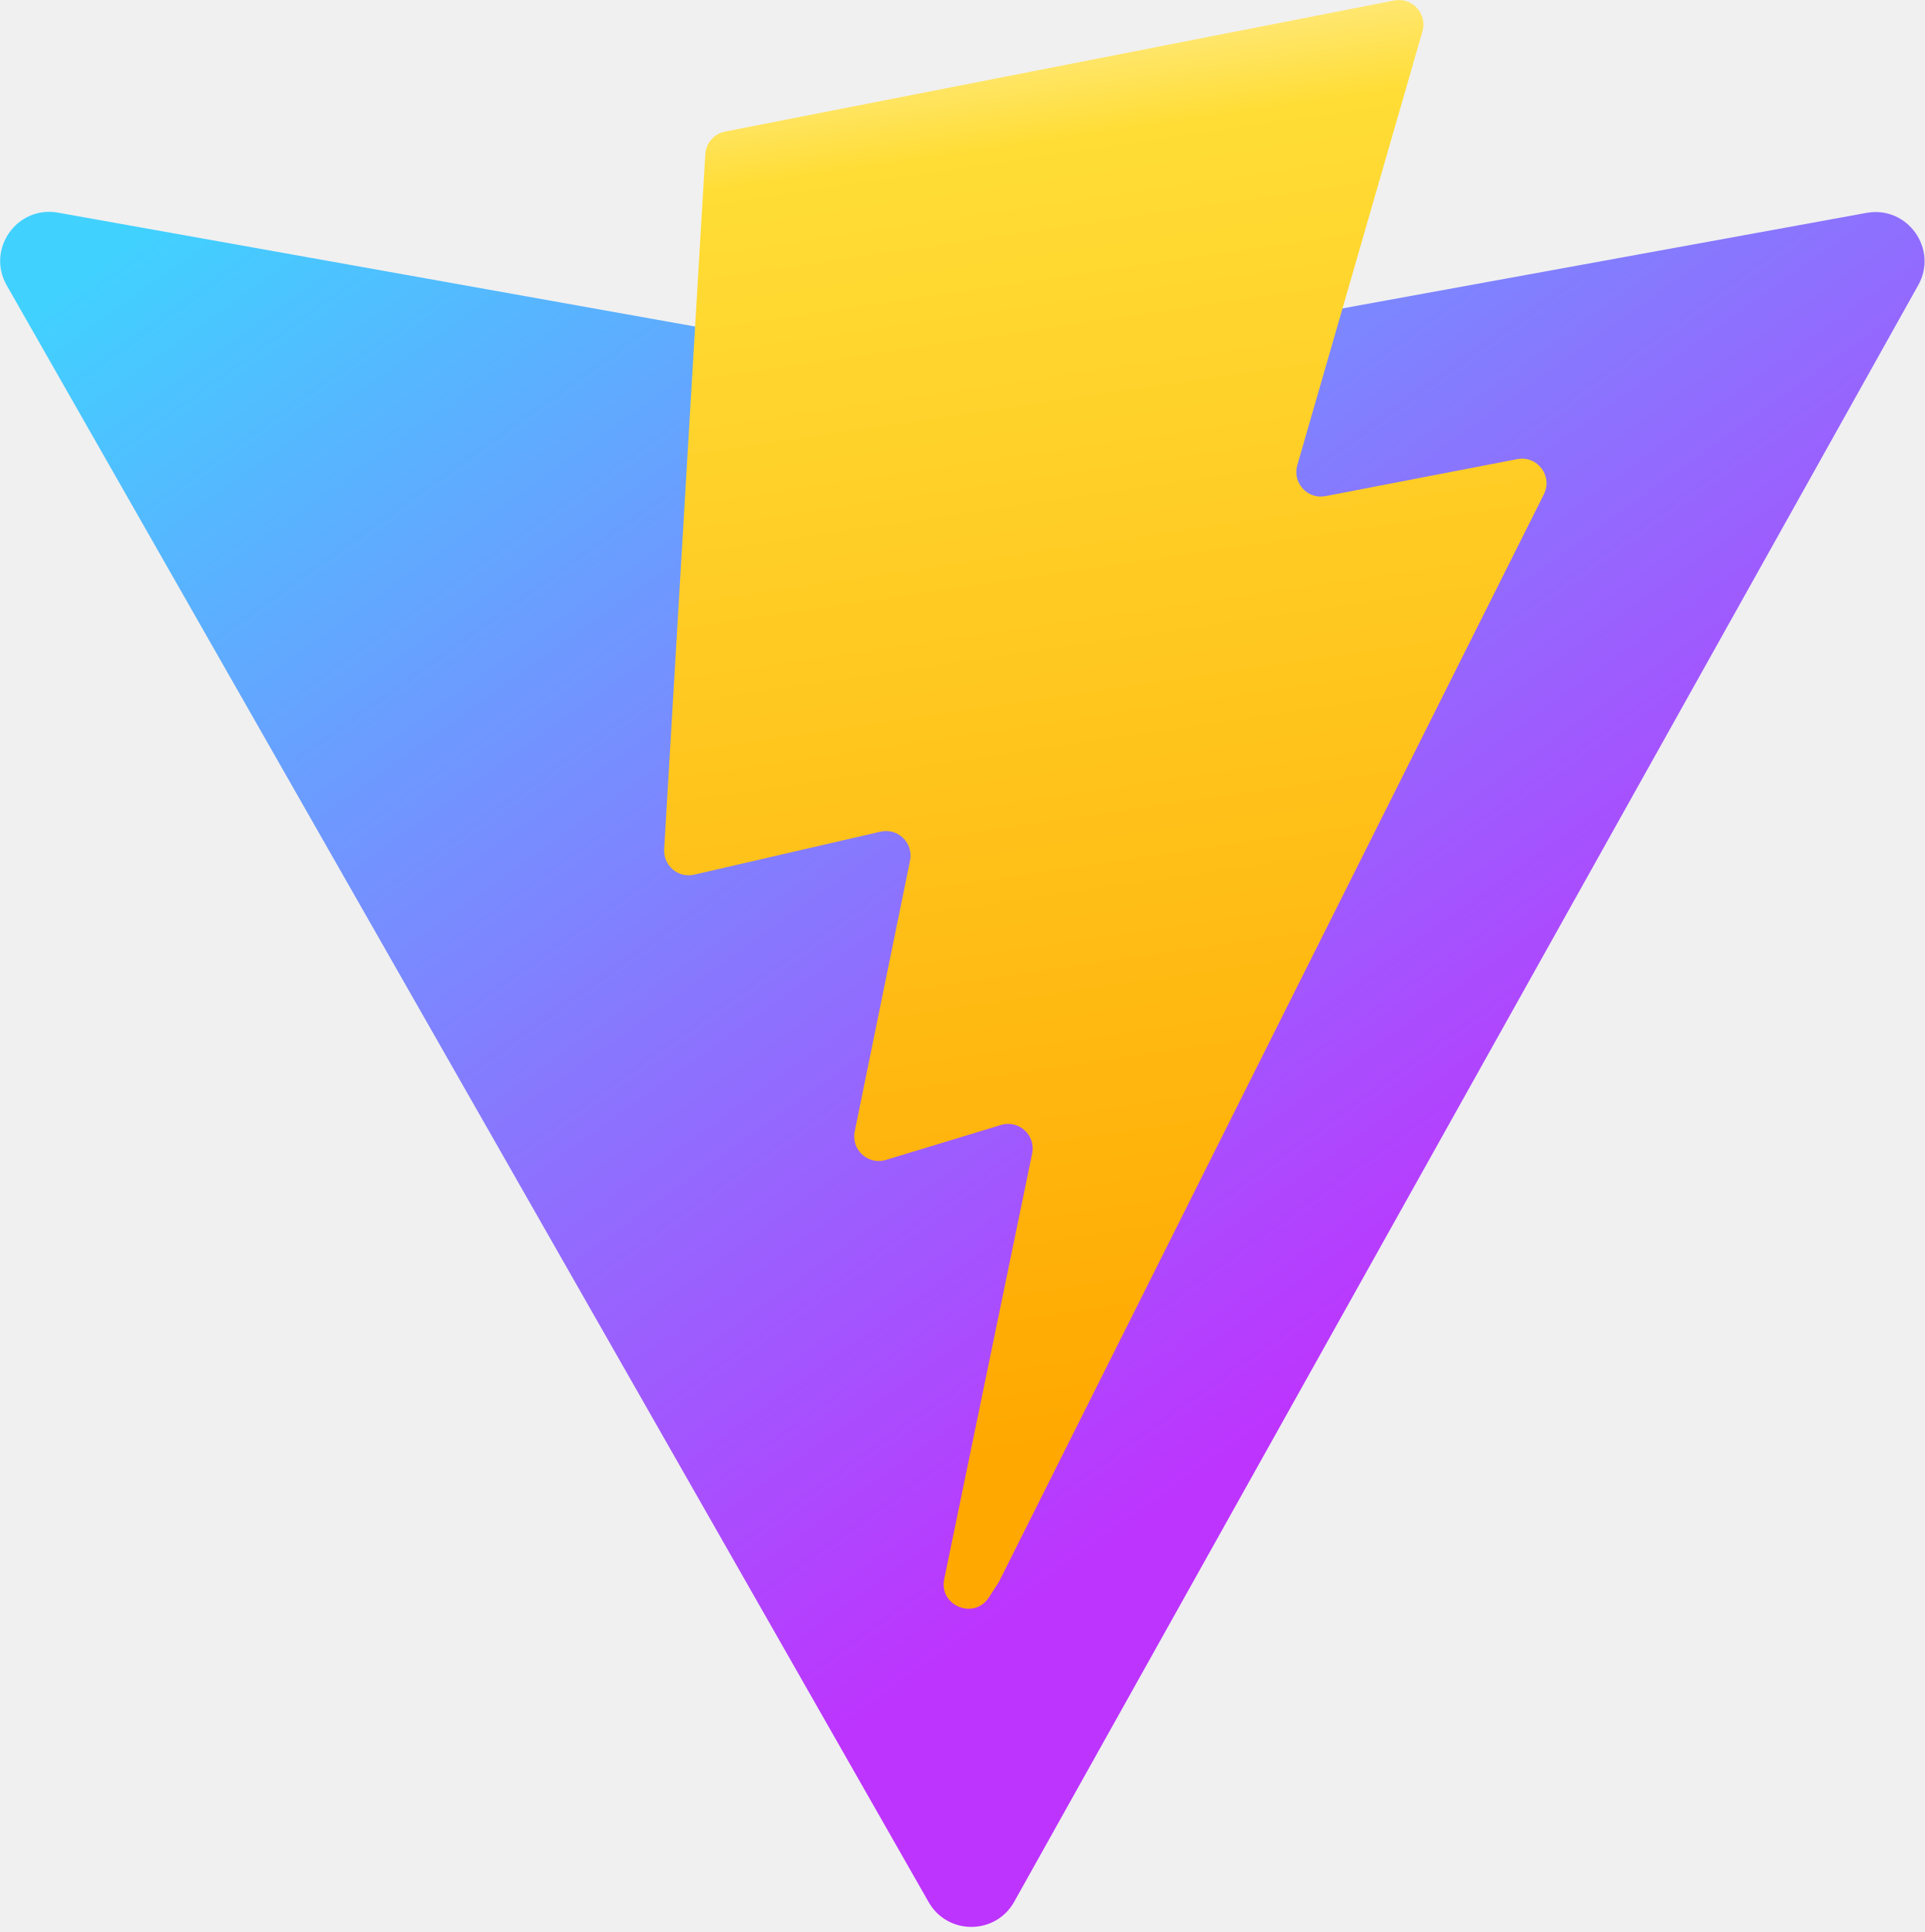
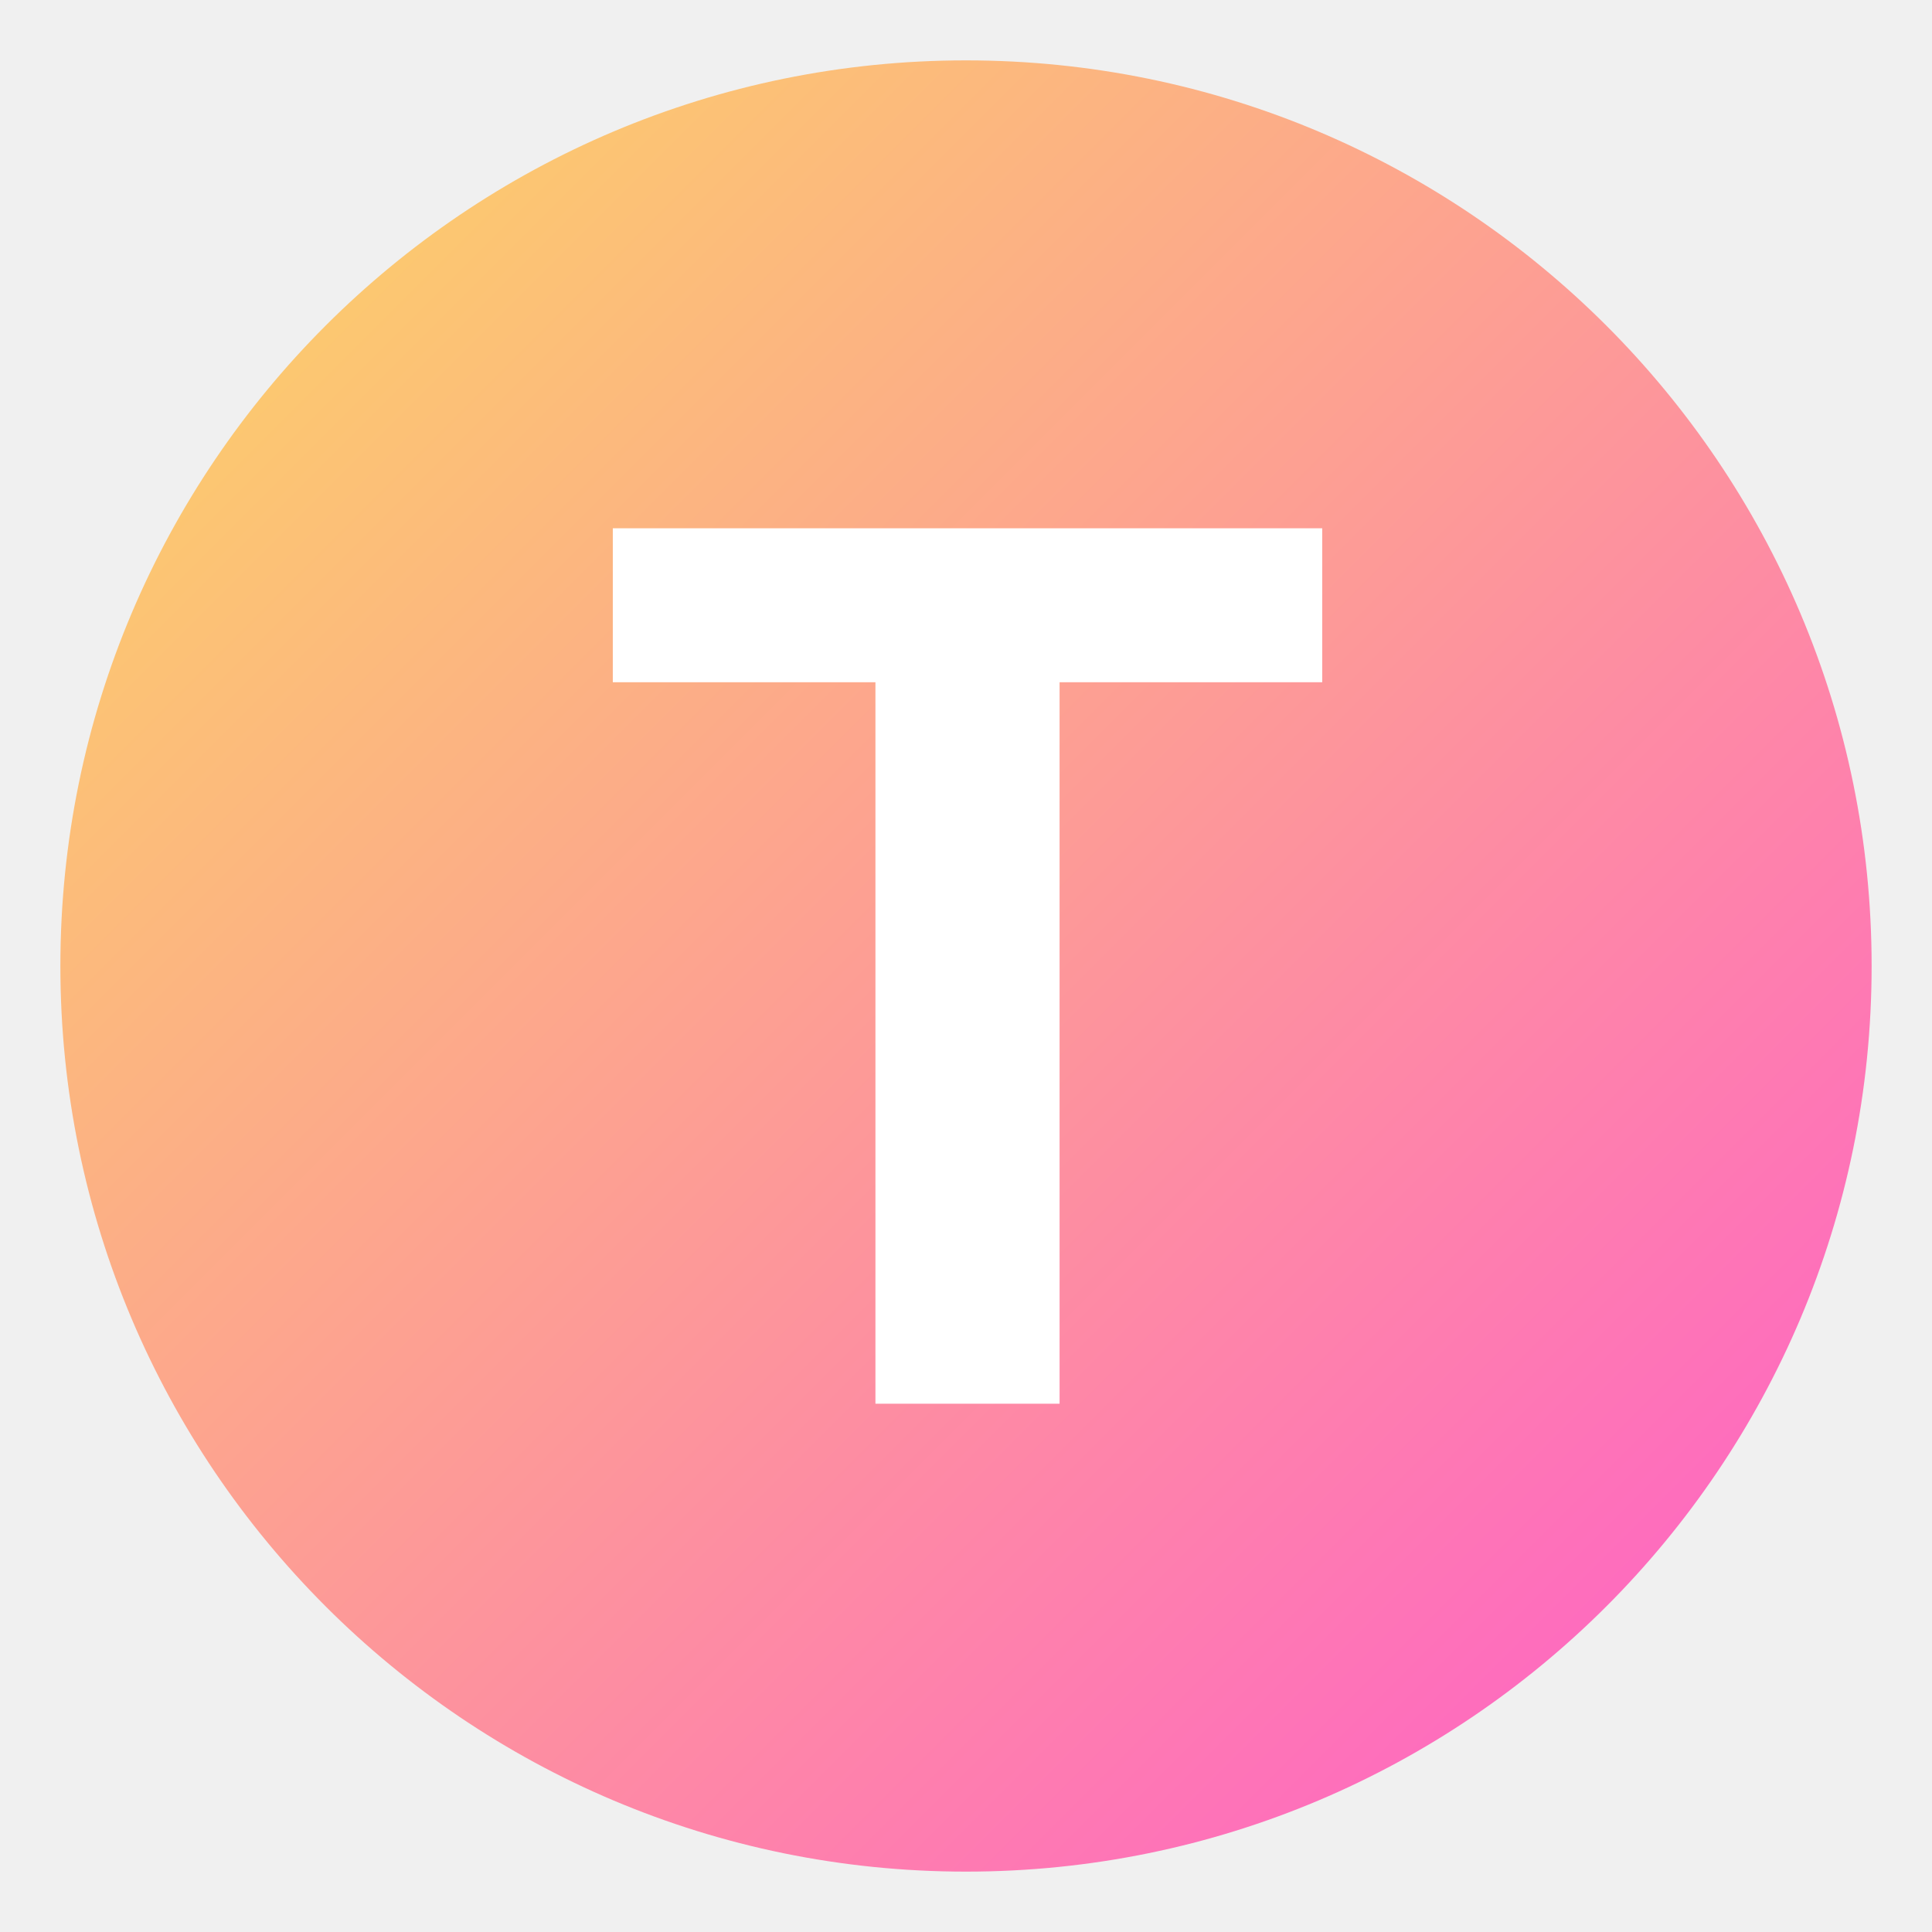
- <svg xmlns="http://www.w3.org/2000/svg" aria-hidden="true" role="img" class="iconify iconify--logos" width="31.88" height="32" preserveAspectRatio="xMidYMid meet" viewBox="0 0 256 257">
+ <svg xmlns="http://www.w3.org/2000/svg" width="800px" height="800px" viewBox="0 0 64 64" aria-hidden="true" role="img" class="iconify iconify--emojione" preserveAspectRatio="xMidYMid meet" fill="#000000">
  <defs>
-     <linearGradient id="IconifyId1813088fe1fbc01fb466" x1="-.828%" x2="57.636%" y1="7.652%" y2="78.411%">
-       <stop offset="0%" stop-color="#41D1FF" />
-       <stop offset="100%" stop-color="#BD34FE" />
-     </linearGradient>
-     <linearGradient id="IconifyId1813088fe1fbc01fb467" x1="43.376%" x2="50.316%" y1="2.242%" y2="89.03%">
-       <stop offset="0%" stop-color="#FFEA83" />
-       <stop offset="8.333%" stop-color="#FFDD35" />
-       <stop offset="100%" stop-color="#FFA800" />
+     <linearGradient id="grad1" x1="0%" y1="0%" x2="100%" y2="100%">
+       <stop offset="0%" style="stop-color:#fbda61;stop-opacity:1" />
+       <stop offset="100%" style="stop-color:#ff5acd;stop-opacity:1" />
    </linearGradient>
  </defs>
-   <path fill="url(#IconifyId1813088fe1fbc01fb466)" d="M255.153 37.938L134.897 252.976c-2.483 4.44-8.862 4.466-11.382.048L.875 37.958c-2.746-4.814 1.371-10.646 6.827-9.67l120.385 21.517a6.537 6.537 0 0 0 2.322-.004l117.867-21.483c5.438-.991 9.574 4.796 6.877 9.62Z" />
-   <path fill="url(#IconifyId1813088fe1fbc01fb467)" d="M185.432.063L96.44 17.501a3.268 3.268 0 0 0-2.634 3.014l-5.474 92.456a3.268 3.268 0 0 0 3.997 3.378l24.777-5.718c2.318-.535 4.413 1.507 3.936 3.838l-7.361 36.047c-.495 2.426 1.782 4.5 4.151 3.78l15.304-4.649c2.372-.72 4.652 1.36 4.15 3.788l-11.698 56.621c-.732 3.542 3.979 5.473 5.943 2.437l1.313-2.028l72.516-144.72c1.215-2.423-.88-5.186-3.54-4.672l-25.505 4.922c-2.396.462-4.435-1.77-3.759-4.114l16.646-57.705c.677-2.35-1.37-4.583-3.769-4.113Z" />
+   <g id="SVGRepo_bgCarrier" stroke-width="0" />
+   <g id="SVGRepo_tracerCarrier" stroke-linecap="round" stroke-linejoin="round" />
+   <g id="SVGRepo_iconCarrier">
+     <circle cx="32" cy="32" r="30" fill="url(#grad1)" />
+     <path d="M43.8 17.5v5.1h-8.7v23.9H29V22.6h-8.7v-5.1h23.5" fill="#ffffff" />
+   </g>
</svg>
